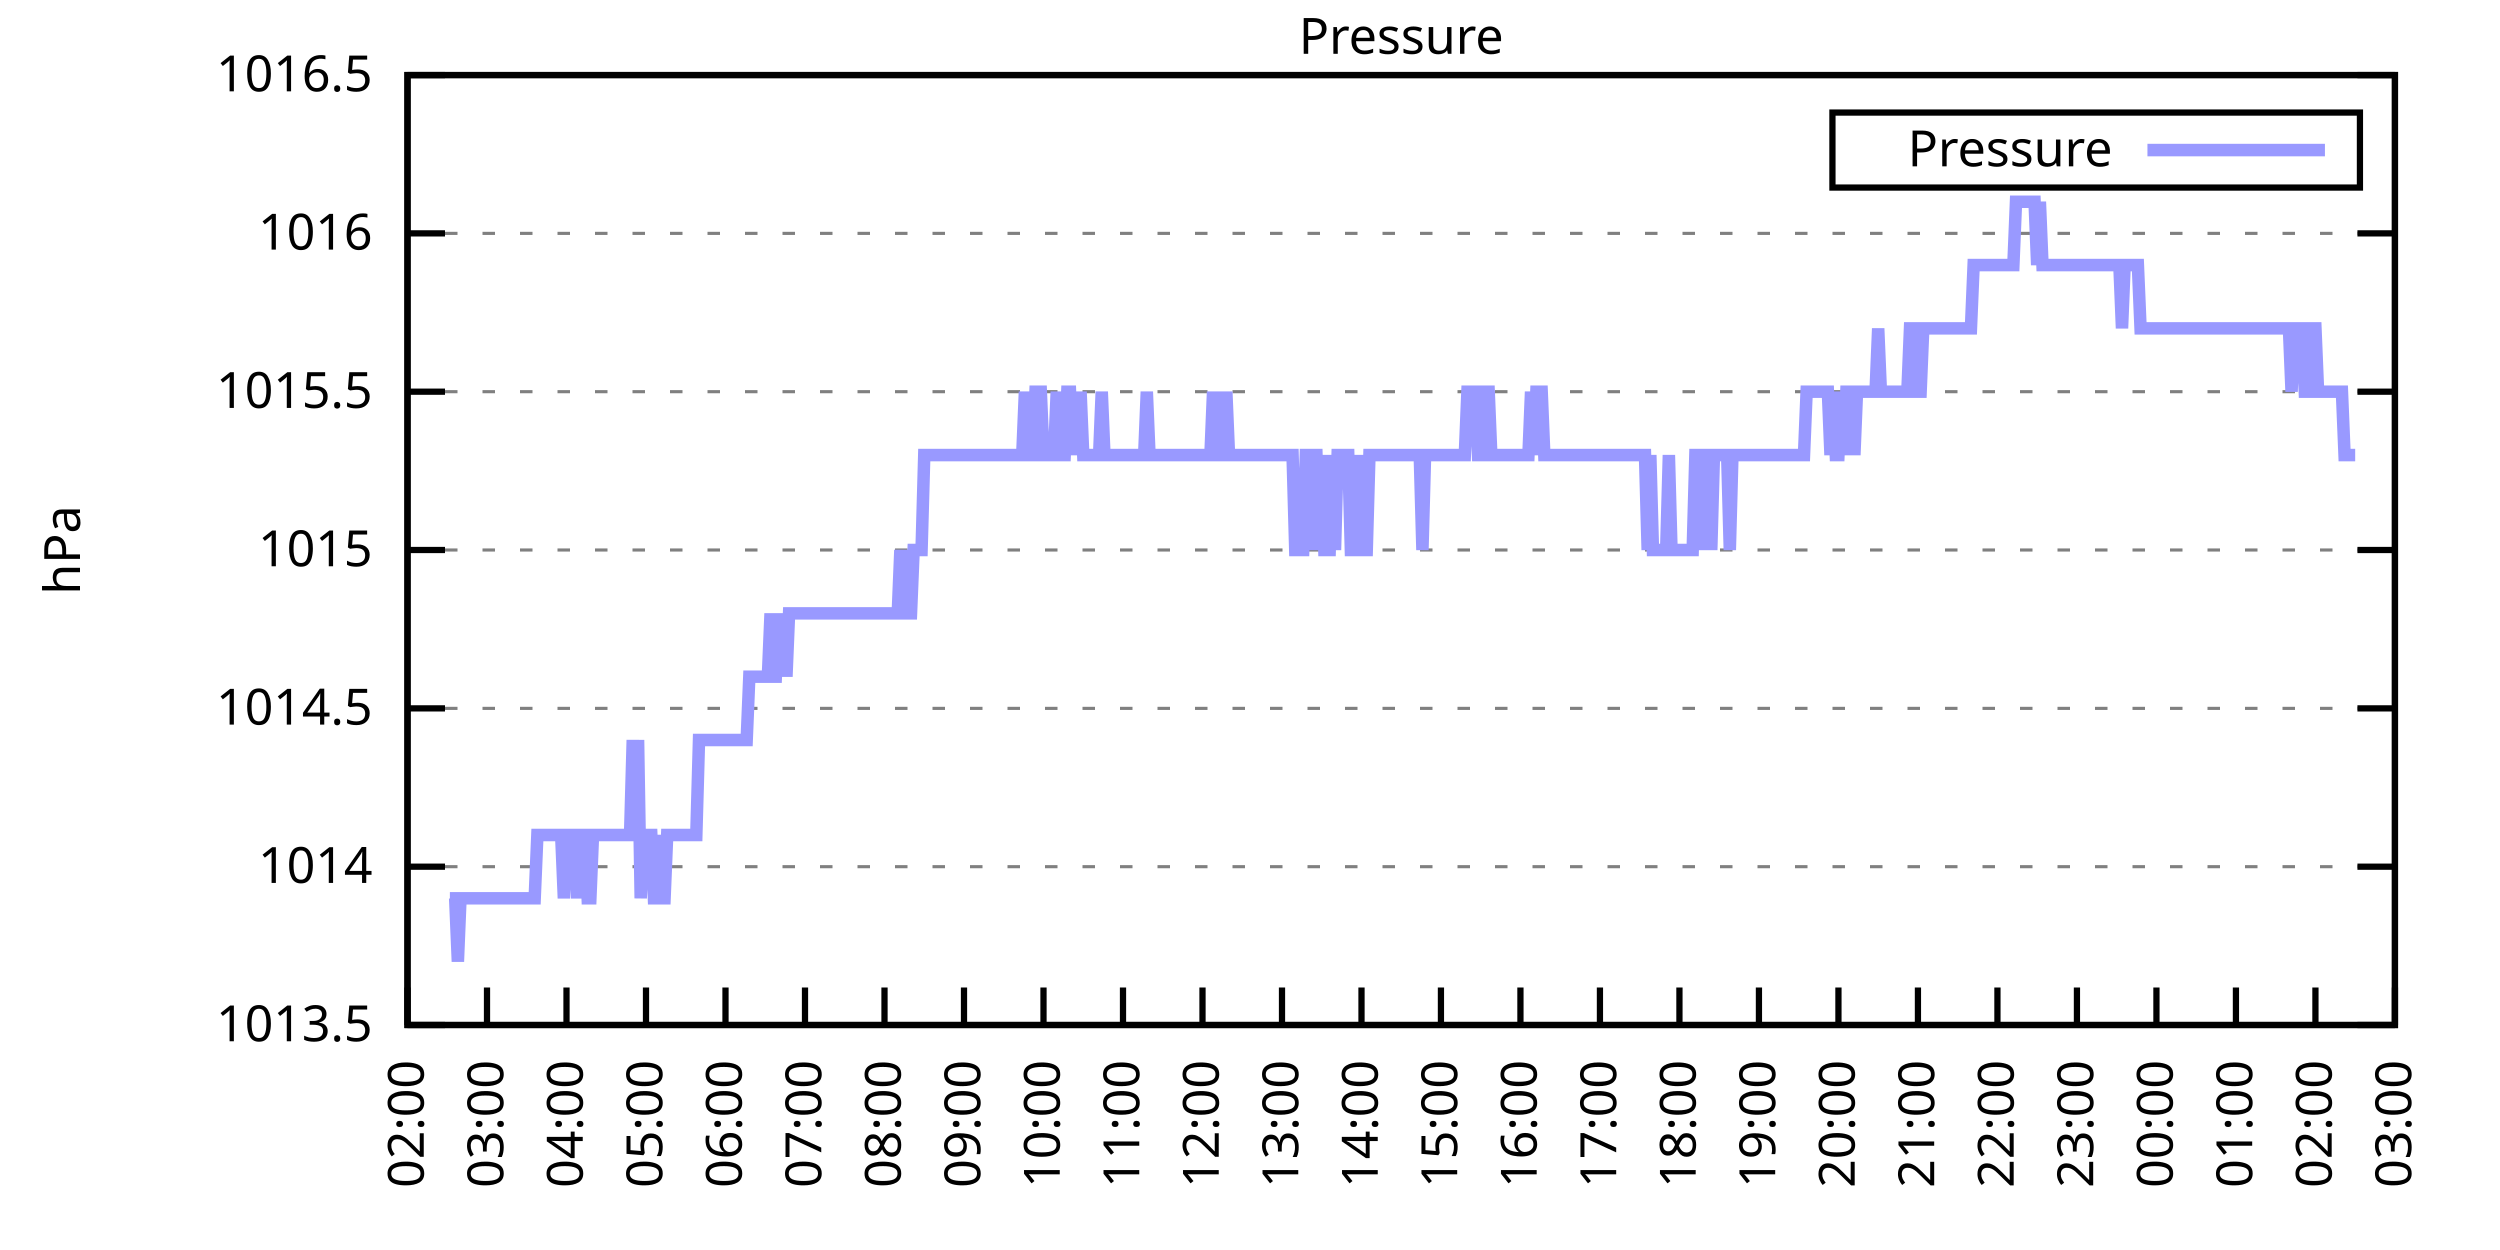
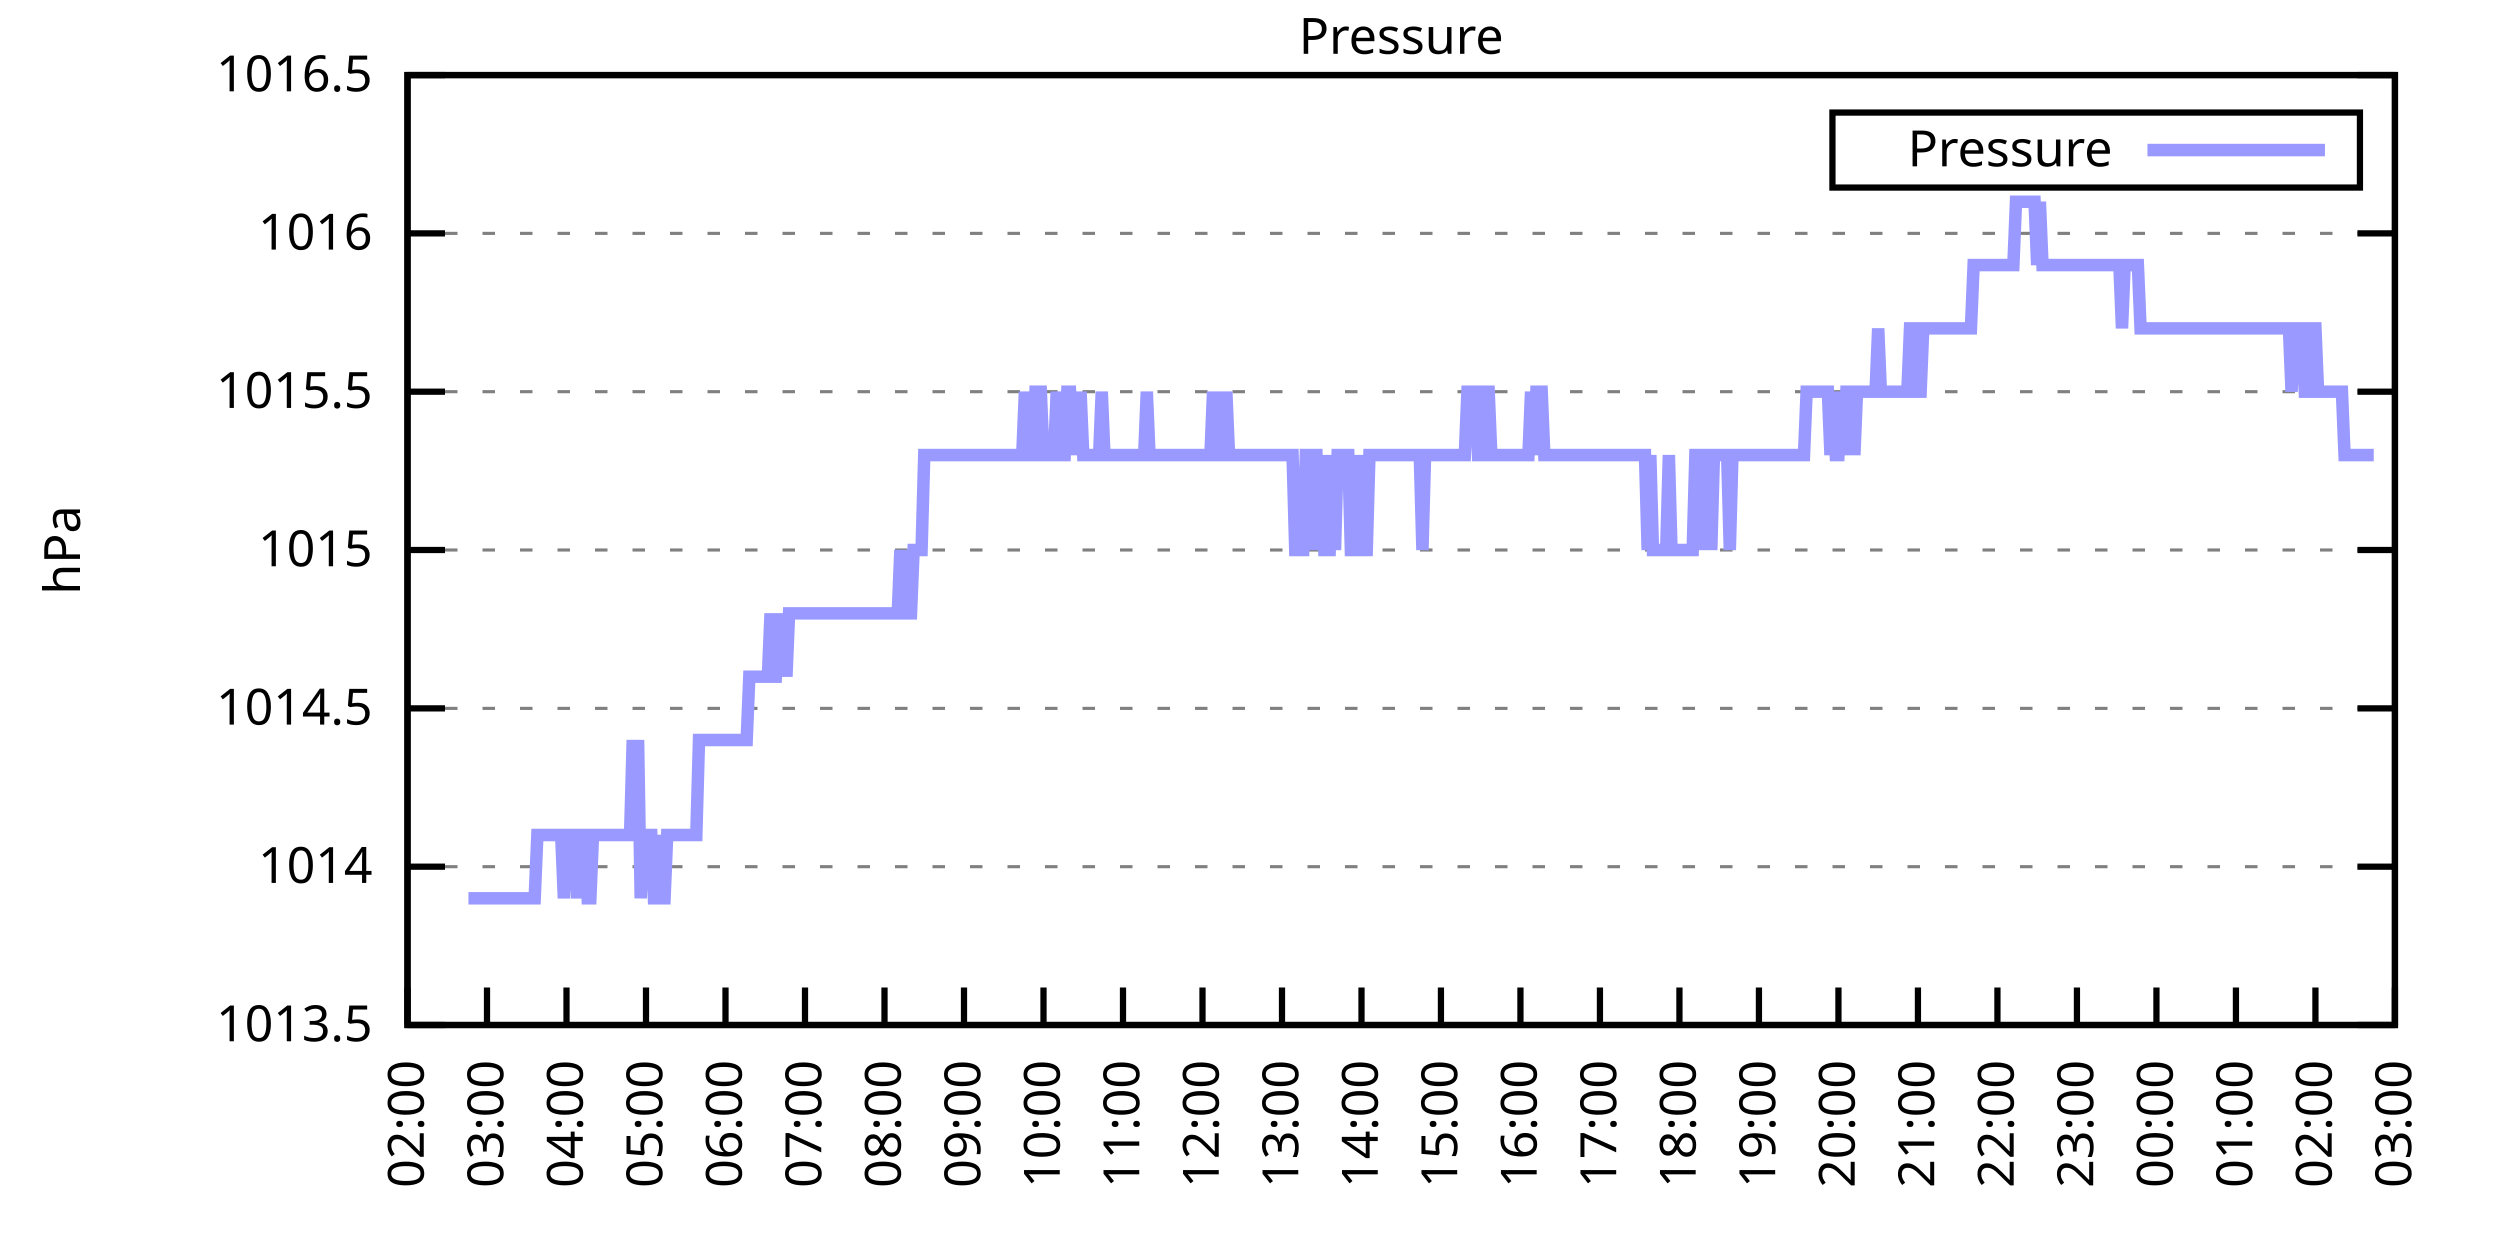
<svg xmlns="http://www.w3.org/2000/svg" xmlns:xlink="http://www.w3.org/1999/xlink" width="400" height="200" viewBox="0 0 400 200">
  <g id="gnuplot_canvas">
    <rect x="0" y="0" width="400" height="200" fill="none" />
    <defs>
      <circle id="gpDot" r="0.5" stroke-width="0.5" stroke="currentColor" />
      <path id="gpPt0" stroke-width="0.333" stroke="currentColor" d="M-1,0 h2 M0,-1 v2" />
      <path id="gpPt1" stroke-width="0.333" stroke="currentColor" d="M-1,-1 L1,1 M1,-1 L-1,1" />
      <path id="gpPt2" stroke-width="0.333" stroke="currentColor" d="M-1,0 L1,0 M0,-1 L0,1 M-1,-1 L1,1 M-1,1 L1,-1" />
      <rect id="gpPt3" stroke-width="0.333" stroke="currentColor" x="-1" y="-1" width="2" height="2" />
      <rect id="gpPt4" stroke-width="0.333" stroke="currentColor" fill="currentColor" x="-1" y="-1" width="2" height="2" />
      <circle id="gpPt5" stroke-width="0.333" stroke="currentColor" cx="0" cy="0" r="1" />
      <use xlink:href="#gpPt5" id="gpPt6" fill="currentColor" stroke="none" />
      <path id="gpPt7" stroke-width="0.333" stroke="currentColor" d="M0,-1.33 L-1.33,0.67 L1.33,0.67 z" />
      <use xlink:href="#gpPt7" id="gpPt8" fill="currentColor" stroke="none" />
      <use xlink:href="#gpPt7" id="gpPt9" stroke="currentColor" transform="rotate(180)" />
      <use xlink:href="#gpPt9" id="gpPt10" fill="currentColor" stroke="none" />
      <use xlink:href="#gpPt3" id="gpPt11" stroke="currentColor" transform="rotate(45)" />
      <use xlink:href="#gpPt11" id="gpPt12" fill="currentColor" stroke="none" />
      <path id="gpPt13" stroke-width="0.333" stroke="currentColor" d="M0,1.330 L1.265,0.411 L0.782,-1.067 L-0.782,-1.076 L-1.265,0.411 z" />
      <use xlink:href="#gpPt13" id="gpPt14" fill="currentColor" stroke="none" />
      <filter id="textbox" filterUnits="objectBoundingBox" x="0" y="0" height="1" width="1">
        <feFlood flood-color="white" flood-opacity="1" result="bgnd" />
        <feComposite in="SourceGraphic" in2="bgnd" operator="atop" />
      </filter>
      <filter id="greybox" filterUnits="objectBoundingBox" x="0" y="0" height="1" width="1">
        <feFlood flood-color="lightgrey" flood-opacity="1" result="grey" />
        <feComposite in="SourceGraphic" in2="grey" operator="atop" />
      </filter>
    </defs>
    <g fill="none" color="white" stroke="currentColor" stroke-width="1.00" stroke-linecap="butt" stroke-linejoin="miter">
</g>
    <g fill="none" color="black" stroke="currentColor" stroke-width="1.00" stroke-linecap="butt" stroke-linejoin="miter">
      <g stroke="none" shape-rendering="crispEdges">
        <polygon fill="rgb(255, 255, 255)" points="65.20,164.00 383.18,164.00 383.18,12.02 65.20,12.02 " />
      </g>
    </g>
    <g fill="none" color="black" stroke="currentColor" stroke-width="1.00" stroke-linecap="butt" stroke-linejoin="miter">
</g>
    <g fill="none" color="black" stroke="black" stroke-width="0.50" stroke-linecap="butt" stroke-linejoin="miter">
</g>
    <g fill="none" color="gray" stroke="currentColor" stroke-width="0.50" stroke-linecap="butt" stroke-linejoin="miter">
      <path stroke="gray" stroke-dasharray="2,4" class="gridline" d="M65.20,164.00 L383.19,164.00  " />
    </g>
    <g fill="none" color="gray" stroke="gray" stroke-width="1.00" stroke-linecap="butt" stroke-linejoin="miter">
</g>
    <g fill="none" color="black" stroke="currentColor" stroke-width="1.00" stroke-linecap="butt" stroke-linejoin="miter">
      <path stroke="black" d="M65.20,164.00 L71.20,164.00 M383.19,164.00 L377.19,164.00  " />
      <g transform="translate(59.60,166.60)" stroke="none" fill="black" font-family="Sans" font-size="8.00" text-anchor="end">
        <text>
          <tspan font-family="Sans"> 1013.5</tspan>
        </text>
      </g>
    </g>
    <g fill="none" color="black" stroke="currentColor" stroke-width="1.00" stroke-linecap="butt" stroke-linejoin="miter">
</g>
    <g fill="none" color="black" stroke="black" stroke-width="0.50" stroke-linecap="butt" stroke-linejoin="miter">
</g>
    <g fill="none" color="gray" stroke="currentColor" stroke-width="0.50" stroke-linecap="butt" stroke-linejoin="miter">
      <path stroke="gray" stroke-dasharray="2,4" class="gridline" d="M65.20,138.67 L383.19,138.67  " />
    </g>
    <g fill="none" color="gray" stroke="gray" stroke-width="1.00" stroke-linecap="butt" stroke-linejoin="miter">
</g>
    <g fill="none" color="black" stroke="currentColor" stroke-width="1.00" stroke-linecap="butt" stroke-linejoin="miter">
      <path stroke="black" d="M65.20,138.67 L71.20,138.67 M383.19,138.67 L377.19,138.67  " />
      <g transform="translate(59.60,141.27)" stroke="none" fill="black" font-family="Sans" font-size="8.00" text-anchor="end">
        <text>
          <tspan font-family="Sans"> 1014</tspan>
        </text>
      </g>
    </g>
    <g fill="none" color="black" stroke="currentColor" stroke-width="1.00" stroke-linecap="butt" stroke-linejoin="miter">
</g>
    <g fill="none" color="black" stroke="black" stroke-width="0.50" stroke-linecap="butt" stroke-linejoin="miter">
</g>
    <g fill="none" color="gray" stroke="currentColor" stroke-width="0.50" stroke-linecap="butt" stroke-linejoin="miter">
      <path stroke="gray" stroke-dasharray="2,4" class="gridline" d="M65.20,113.34 L383.19,113.34  " />
    </g>
    <g fill="none" color="gray" stroke="gray" stroke-width="1.00" stroke-linecap="butt" stroke-linejoin="miter">
</g>
    <g fill="none" color="black" stroke="currentColor" stroke-width="1.00" stroke-linecap="butt" stroke-linejoin="miter">
      <path stroke="black" d="M65.20,113.34 L71.20,113.34 M383.19,113.34 L377.19,113.34  " />
      <g transform="translate(59.60,115.94)" stroke="none" fill="black" font-family="Sans" font-size="8.00" text-anchor="end">
        <text>
          <tspan font-family="Sans"> 1014.5</tspan>
        </text>
      </g>
    </g>
    <g fill="none" color="black" stroke="currentColor" stroke-width="1.00" stroke-linecap="butt" stroke-linejoin="miter">
</g>
    <g fill="none" color="black" stroke="black" stroke-width="0.50" stroke-linecap="butt" stroke-linejoin="miter">
</g>
    <g fill="none" color="gray" stroke="currentColor" stroke-width="0.50" stroke-linecap="butt" stroke-linejoin="miter">
      <path stroke="gray" stroke-dasharray="2,4" class="gridline" d="M65.20,88.00 L383.19,88.00  " />
    </g>
    <g fill="none" color="gray" stroke="gray" stroke-width="1.00" stroke-linecap="butt" stroke-linejoin="miter">
</g>
    <g fill="none" color="black" stroke="currentColor" stroke-width="1.00" stroke-linecap="butt" stroke-linejoin="miter">
      <path stroke="black" d="M65.20,88.00 L71.20,88.00 M383.19,88.00 L377.19,88.00  " />
      <g transform="translate(59.60,90.60)" stroke="none" fill="black" font-family="Sans" font-size="8.00" text-anchor="end">
        <text>
          <tspan font-family="Sans"> 1015</tspan>
        </text>
      </g>
    </g>
    <g fill="none" color="black" stroke="currentColor" stroke-width="1.00" stroke-linecap="butt" stroke-linejoin="miter">
</g>
    <g fill="none" color="black" stroke="black" stroke-width="0.50" stroke-linecap="butt" stroke-linejoin="miter">
</g>
    <g fill="none" color="gray" stroke="currentColor" stroke-width="0.50" stroke-linecap="butt" stroke-linejoin="miter">
      <path stroke="gray" stroke-dasharray="2,4" class="gridline" d="M65.20,62.67 L383.19,62.67  " />
    </g>
    <g fill="none" color="gray" stroke="gray" stroke-width="1.00" stroke-linecap="butt" stroke-linejoin="miter">
</g>
    <g fill="none" color="black" stroke="currentColor" stroke-width="1.00" stroke-linecap="butt" stroke-linejoin="miter">
      <path stroke="black" d="M65.20,62.67 L71.20,62.67 M383.19,62.67 L377.19,62.67  " />
      <g transform="translate(59.60,65.27)" stroke="none" fill="black" font-family="Sans" font-size="8.00" text-anchor="end">
        <text>
          <tspan font-family="Sans"> 1015.5</tspan>
        </text>
      </g>
    </g>
    <g fill="none" color="black" stroke="currentColor" stroke-width="1.00" stroke-linecap="butt" stroke-linejoin="miter">
</g>
    <g fill="none" color="black" stroke="black" stroke-width="0.50" stroke-linecap="butt" stroke-linejoin="miter">
</g>
    <g fill="none" color="gray" stroke="currentColor" stroke-width="0.50" stroke-linecap="butt" stroke-linejoin="miter">
      <path stroke="gray" stroke-dasharray="2,4" class="gridline" d="M65.20,37.34 L383.19,37.34  " />
    </g>
    <g fill="none" color="gray" stroke="gray" stroke-width="1.00" stroke-linecap="butt" stroke-linejoin="miter">
</g>
    <g fill="none" color="black" stroke="currentColor" stroke-width="1.00" stroke-linecap="butt" stroke-linejoin="miter">
      <path stroke="black" d="M65.20,37.34 L71.20,37.34 M383.19,37.34 L377.19,37.34  " />
      <g transform="translate(59.60,39.94)" stroke="none" fill="black" font-family="Sans" font-size="8.00" text-anchor="end">
        <text>
          <tspan font-family="Sans"> 1016</tspan>
        </text>
      </g>
    </g>
    <g fill="none" color="black" stroke="currentColor" stroke-width="1.00" stroke-linecap="butt" stroke-linejoin="miter">
</g>
    <g fill="none" color="black" stroke="black" stroke-width="0.50" stroke-linecap="butt" stroke-linejoin="miter">
</g>
    <g fill="none" color="gray" stroke="currentColor" stroke-width="0.50" stroke-linecap="butt" stroke-linejoin="miter">
      <path stroke="gray" stroke-dasharray="2,4" class="gridline" d="M65.20,12.01 L383.19,12.01  " />
    </g>
    <g fill="none" color="gray" stroke="gray" stroke-width="1.00" stroke-linecap="butt" stroke-linejoin="miter">
</g>
    <g fill="none" color="black" stroke="currentColor" stroke-width="1.00" stroke-linecap="butt" stroke-linejoin="miter">
      <path stroke="black" d="M65.20,12.01 L71.20,12.01 M383.19,12.01 L377.19,12.01  " />
      <g transform="translate(59.60,14.61)" stroke="none" fill="black" font-family="Sans" font-size="8.00" text-anchor="end">
        <text>
          <tspan font-family="Sans"> 1016.5</tspan>
        </text>
      </g>
    </g>
    <g fill="none" color="black" stroke="currentColor" stroke-width="1.00" stroke-linecap="butt" stroke-linejoin="miter">
      <path stroke="black" d="M65.20,164.00 L65.20,158.00  " />
      <g transform="translate(67.80,169.60) rotate(270.00)" stroke="none" fill="black" font-family="Sans" font-size="8.00" text-anchor="end">
        <text>
          <tspan font-family="Sans">02:00</tspan>
        </text>
      </g>
    </g>
    <g fill="none" color="black" stroke="currentColor" stroke-width="1.00" stroke-linecap="butt" stroke-linejoin="miter">
      <path stroke="black" d="M77.92,164.00 L77.92,158.00  " />
      <g transform="translate(80.52,169.60) rotate(270.00)" stroke="none" fill="black" font-family="Sans" font-size="8.00" text-anchor="end">
        <text>
          <tspan font-family="Sans">03:00</tspan>
        </text>
      </g>
    </g>
    <g fill="none" color="black" stroke="currentColor" stroke-width="1.00" stroke-linecap="butt" stroke-linejoin="miter">
      <path stroke="black" d="M90.64,164.00 L90.64,158.00  " />
      <g transform="translate(93.24,169.60) rotate(270.00)" stroke="none" fill="black" font-family="Sans" font-size="8.00" text-anchor="end">
        <text>
          <tspan font-family="Sans">04:00</tspan>
        </text>
      </g>
    </g>
    <g fill="none" color="black" stroke="currentColor" stroke-width="1.00" stroke-linecap="butt" stroke-linejoin="miter">
      <path stroke="black" d="M103.36,164.00 L103.36,158.00  " />
      <g transform="translate(105.96,169.60) rotate(270.00)" stroke="none" fill="black" font-family="Sans" font-size="8.00" text-anchor="end">
        <text>
          <tspan font-family="Sans">05:00</tspan>
        </text>
      </g>
    </g>
    <g fill="none" color="black" stroke="currentColor" stroke-width="1.00" stroke-linecap="butt" stroke-linejoin="miter">
      <path stroke="black" d="M116.08,164.00 L116.08,158.00  " />
      <g transform="translate(118.68,169.60) rotate(270.00)" stroke="none" fill="black" font-family="Sans" font-size="8.00" text-anchor="end">
        <text>
          <tspan font-family="Sans">06:00</tspan>
        </text>
      </g>
    </g>
    <g fill="none" color="black" stroke="currentColor" stroke-width="1.00" stroke-linecap="butt" stroke-linejoin="miter">
      <path stroke="black" d="M128.80,164.00 L128.80,158.00  " />
      <g transform="translate(131.40,169.60) rotate(270.00)" stroke="none" fill="black" font-family="Sans" font-size="8.00" text-anchor="end">
        <text>
          <tspan font-family="Sans">07:00</tspan>
        </text>
      </g>
    </g>
    <g fill="none" color="black" stroke="currentColor" stroke-width="1.00" stroke-linecap="butt" stroke-linejoin="miter">
      <path stroke="black" d="M141.52,164.00 L141.52,158.00  " />
      <g transform="translate(144.12,169.60) rotate(270.00)" stroke="none" fill="black" font-family="Sans" font-size="8.00" text-anchor="end">
        <text>
          <tspan font-family="Sans">08:00</tspan>
        </text>
      </g>
    </g>
    <g fill="none" color="black" stroke="currentColor" stroke-width="1.00" stroke-linecap="butt" stroke-linejoin="miter">
      <path stroke="black" d="M154.24,164.00 L154.24,158.00  " />
      <g transform="translate(156.84,169.60) rotate(270.00)" stroke="none" fill="black" font-family="Sans" font-size="8.00" text-anchor="end">
        <text>
          <tspan font-family="Sans">09:00</tspan>
        </text>
      </g>
    </g>
    <g fill="none" color="black" stroke="currentColor" stroke-width="1.00" stroke-linecap="butt" stroke-linejoin="miter">
      <path stroke="black" d="M166.96,164.00 L166.96,158.00  " />
      <g transform="translate(169.56,169.60) rotate(270.00)" stroke="none" fill="black" font-family="Sans" font-size="8.00" text-anchor="end">
        <text>
          <tspan font-family="Sans">10:00</tspan>
        </text>
      </g>
    </g>
    <g fill="none" color="black" stroke="currentColor" stroke-width="1.00" stroke-linecap="butt" stroke-linejoin="miter">
      <path stroke="black" d="M179.68,164.00 L179.68,158.00  " />
      <g transform="translate(182.28,169.60) rotate(270.00)" stroke="none" fill="black" font-family="Sans" font-size="8.00" text-anchor="end">
        <text>
          <tspan font-family="Sans">11:00</tspan>
        </text>
      </g>
    </g>
    <g fill="none" color="black" stroke="currentColor" stroke-width="1.00" stroke-linecap="butt" stroke-linejoin="miter">
      <path stroke="black" d="M192.40,164.00 L192.40,158.00  " />
      <g transform="translate(195.00,169.60) rotate(270.00)" stroke="none" fill="black" font-family="Sans" font-size="8.00" text-anchor="end">
        <text>
          <tspan font-family="Sans">12:00</tspan>
        </text>
      </g>
    </g>
    <g fill="none" color="black" stroke="currentColor" stroke-width="1.00" stroke-linecap="butt" stroke-linejoin="miter">
      <path stroke="black" d="M205.12,164.00 L205.12,158.00  " />
      <g transform="translate(207.72,169.60) rotate(270.00)" stroke="none" fill="black" font-family="Sans" font-size="8.00" text-anchor="end">
        <text>
          <tspan font-family="Sans">13:00</tspan>
        </text>
      </g>
    </g>
    <g fill="none" color="black" stroke="currentColor" stroke-width="1.00" stroke-linecap="butt" stroke-linejoin="miter">
      <path stroke="black" d="M217.84,164.00 L217.84,158.00  " />
      <g transform="translate(220.44,169.60) rotate(270.00)" stroke="none" fill="black" font-family="Sans" font-size="8.00" text-anchor="end">
        <text>
          <tspan font-family="Sans">14:00</tspan>
        </text>
      </g>
    </g>
    <g fill="none" color="black" stroke="currentColor" stroke-width="1.00" stroke-linecap="butt" stroke-linejoin="miter">
      <path stroke="black" d="M230.55,164.00 L230.55,158.00  " />
      <g transform="translate(233.15,169.60) rotate(270.00)" stroke="none" fill="black" font-family="Sans" font-size="8.00" text-anchor="end">
        <text>
          <tspan font-family="Sans">15:00</tspan>
        </text>
      </g>
    </g>
    <g fill="none" color="black" stroke="currentColor" stroke-width="1.00" stroke-linecap="butt" stroke-linejoin="miter">
      <path stroke="black" d="M243.27,164.00 L243.27,158.00  " />
      <g transform="translate(245.87,169.60) rotate(270.00)" stroke="none" fill="black" font-family="Sans" font-size="8.00" text-anchor="end">
        <text>
          <tspan font-family="Sans">16:00</tspan>
        </text>
      </g>
    </g>
    <g fill="none" color="black" stroke="currentColor" stroke-width="1.00" stroke-linecap="butt" stroke-linejoin="miter">
      <path stroke="black" d="M255.99,164.00 L255.99,158.00  " />
      <g transform="translate(258.59,169.60) rotate(270.00)" stroke="none" fill="black" font-family="Sans" font-size="8.00" text-anchor="end">
        <text>
          <tspan font-family="Sans">17:00</tspan>
        </text>
      </g>
    </g>
    <g fill="none" color="black" stroke="currentColor" stroke-width="1.00" stroke-linecap="butt" stroke-linejoin="miter">
      <path stroke="black" d="M268.71,164.00 L268.71,158.00  " />
      <g transform="translate(271.31,169.60) rotate(270.00)" stroke="none" fill="black" font-family="Sans" font-size="8.00" text-anchor="end">
        <text>
          <tspan font-family="Sans">18:00</tspan>
        </text>
      </g>
    </g>
    <g fill="none" color="black" stroke="currentColor" stroke-width="1.00" stroke-linecap="butt" stroke-linejoin="miter">
      <path stroke="black" d="M281.43,164.00 L281.43,158.00  " />
      <g transform="translate(284.03,169.60) rotate(270.00)" stroke="none" fill="black" font-family="Sans" font-size="8.00" text-anchor="end">
        <text>
          <tspan font-family="Sans">19:00</tspan>
        </text>
      </g>
    </g>
    <g fill="none" color="black" stroke="currentColor" stroke-width="1.00" stroke-linecap="butt" stroke-linejoin="miter">
      <path stroke="black" d="M294.15,164.00 L294.15,158.00  " />
      <g transform="translate(296.75,169.60) rotate(270.00)" stroke="none" fill="black" font-family="Sans" font-size="8.00" text-anchor="end">
        <text>
          <tspan font-family="Sans">20:00</tspan>
        </text>
      </g>
    </g>
    <g fill="none" color="black" stroke="currentColor" stroke-width="1.00" stroke-linecap="butt" stroke-linejoin="miter">
      <path stroke="black" d="M306.87,164.00 L306.87,158.00  " />
      <g transform="translate(309.47,169.60) rotate(270.00)" stroke="none" fill="black" font-family="Sans" font-size="8.00" text-anchor="end">
        <text>
          <tspan font-family="Sans">21:00</tspan>
        </text>
      </g>
    </g>
    <g fill="none" color="black" stroke="currentColor" stroke-width="1.00" stroke-linecap="butt" stroke-linejoin="miter">
      <path stroke="black" d="M319.59,164.00 L319.59,158.00  " />
      <g transform="translate(322.19,169.60) rotate(270.00)" stroke="none" fill="black" font-family="Sans" font-size="8.00" text-anchor="end">
        <text>
          <tspan font-family="Sans">22:00</tspan>
        </text>
      </g>
    </g>
    <g fill="none" color="black" stroke="currentColor" stroke-width="1.00" stroke-linecap="butt" stroke-linejoin="miter">
      <path stroke="black" d="M332.31,164.00 L332.31,158.00  " />
      <g transform="translate(334.91,169.60) rotate(270.00)" stroke="none" fill="black" font-family="Sans" font-size="8.00" text-anchor="end">
        <text>
          <tspan font-family="Sans">23:00</tspan>
        </text>
      </g>
    </g>
    <g fill="none" color="black" stroke="currentColor" stroke-width="1.00" stroke-linecap="butt" stroke-linejoin="miter">
      <path stroke="black" d="M345.03,164.00 L345.03,158.00  " />
      <g transform="translate(347.63,169.60) rotate(270.00)" stroke="none" fill="black" font-family="Sans" font-size="8.00" text-anchor="end">
        <text>
          <tspan font-family="Sans">00:00</tspan>
        </text>
      </g>
    </g>
    <g fill="none" color="black" stroke="currentColor" stroke-width="1.00" stroke-linecap="butt" stroke-linejoin="miter">
      <path stroke="black" d="M357.75,164.00 L357.75,158.00  " />
      <g transform="translate(360.35,169.60) rotate(270.00)" stroke="none" fill="black" font-family="Sans" font-size="8.00" text-anchor="end">
        <text>
          <tspan font-family="Sans">01:00</tspan>
        </text>
      </g>
    </g>
    <g fill="none" color="black" stroke="currentColor" stroke-width="1.00" stroke-linecap="butt" stroke-linejoin="miter">
      <path stroke="black" d="M370.47,164.00 L370.47,158.00  " />
      <g transform="translate(373.07,169.60) rotate(270.00)" stroke="none" fill="black" font-family="Sans" font-size="8.00" text-anchor="end">
        <text>
          <tspan font-family="Sans">02:00</tspan>
        </text>
      </g>
    </g>
    <g fill="none" color="black" stroke="currentColor" stroke-width="1.00" stroke-linecap="butt" stroke-linejoin="miter">
      <path stroke="black" d="M383.19,164.00 L383.19,158.00  " />
      <g transform="translate(385.79,169.60) rotate(270.00)" stroke="none" fill="black" font-family="Sans" font-size="8.00" text-anchor="end">
        <text>
          <tspan font-family="Sans">03:00</tspan>
        </text>
      </g>
    </g>
    <g fill="none" color="black" stroke="currentColor" stroke-width="1.00" stroke-linecap="butt" stroke-linejoin="miter">
</g>
    <g fill="none" color="black" stroke="currentColor" stroke-width="1.00" stroke-linecap="butt" stroke-linejoin="miter">
      <path stroke="black" d="M65.20,12.01 L65.20,164.00 L383.19,164.00 L383.19,12.01 L65.20,12.01 Z  " />
    </g>
    <g fill="none" color="black" stroke="currentColor" stroke-width="1.00" stroke-linecap="butt" stroke-linejoin="miter">
</g>
    <g fill="none" color="black" stroke="currentColor" stroke-width="1.00" stroke-linecap="butt" stroke-linejoin="miter">
      <path stroke="black" d="M293.19,30.01 L293.19,18.01 L377.59,18.01 L377.59,30.01 L293.19,30.01 Z  " />
    </g>
    <g id="Pressure_plot_1">
      <g fill="none" color="white" stroke="black" stroke-width="2.00" stroke-linecap="butt" stroke-linejoin="miter">
</g>
      <g fill="none" color="black" stroke="currentColor" stroke-width="2.00" stroke-linecap="butt" stroke-linejoin="miter">
        <g transform="translate(337.99,26.61)" stroke="none" fill="black" font-family="Sans" font-size="8.00" text-anchor="end">
          <text>
            <tspan font-family="Sans">Pressure</tspan>
          </text>
        </g>
      </g>
      <g fill="none" color="black" stroke="currentColor" stroke-width="2.00" stroke-linecap="butt" stroke-linejoin="miter">
-         <path stroke="rgb(153, 153, 255)" d="M343.59,24.01 L371.99,24.01 M71.98,143.73 L72.41,143.73 L72.83,143.73 L73.26,153.87 L73.68,143.73 L74.10,143.73   L74.53,143.73 L74.95,143.73 L75.38,143.73 L75.80,143.73 L76.22,143.73 L76.65,143.73 L77.07,143.73 L77.50,143.73   L77.92,143.73 L78.34,143.73 L78.77,143.73 L79.19,143.73 L79.62,143.73 L80.04,143.73 L80.46,143.73 L80.89,143.73   L81.31,143.73 L81.74,143.73 L82.16,143.73 L82.58,143.73 L83.01,143.73 L83.43,143.73 L83.86,143.73 L84.28,143.73   L84.70,143.73 L85.13,143.73 L85.55,143.73 L85.98,133.60 L86.40,133.60 L86.82,133.60 L87.25,133.60 L87.67,133.60   L88.10,133.60 L88.52,133.60 L88.94,133.60 L89.37,133.60 L89.79,133.60 L90.22,143.73 L90.64,133.60 L91.06,133.60   L91.49,133.60 L91.91,133.60 L92.34,143.73 L92.76,133.60 L93.18,133.60 L93.61,133.60 L94.03,143.73 L94.46,143.73   L94.88,133.60 L95.30,133.60 L95.73,133.60 L96.15,133.60 L96.58,133.60 L97.00,133.60 L97.42,133.60 L97.85,133.60   L98.27,133.60 L98.69,133.60 L99.12,133.60 L99.54,133.60 L99.97,133.60 L100.39,133.60 L100.81,133.60 L101.24,118.40   L101.66,133.60 L102.09,118.40 L102.51,143.73 L102.93,133.60 L103.36,133.60 L103.78,133.60 L104.21,133.60 L104.63,143.73   L105.05,143.73 L105.48,133.60 L105.90,143.73 L106.33,143.73 L106.75,133.60 L107.17,133.60 L107.60,133.60 L108.02,133.60   L108.45,133.60 L108.87,133.60 L109.29,133.60 L109.72,133.60 L110.14,133.60 L110.57,133.60 L110.99,133.60 L111.41,133.60   L111.84,118.40 L112.26,118.40 L112.69,118.40 L113.11,118.40 L113.53,118.40 L113.96,118.40 L114.38,118.40 L114.81,118.40   L115.23,118.40 L115.65,118.40 L116.08,118.40 L116.50,118.40 L116.93,118.40 L117.35,118.40 L117.77,118.40 L118.20,118.40   L118.62,118.40 L119.05,118.40 L119.47,118.40 L119.89,108.27 L120.32,108.27 L120.74,108.27 L121.17,108.27 L121.59,108.27   L122.01,108.27 L122.44,108.27 L122.86,108.27 L123.29,98.14 L123.71,108.27 L124.13,108.27 L124.56,98.14 L124.98,108.27   L125.41,98.14 L125.83,108.27 L126.25,98.14 L126.68,98.14 L127.10,98.14 L127.53,98.14 L127.95,98.14 L128.37,98.14   L128.80,98.14 L129.22,98.14 L129.65,98.14 L130.07,98.14 L130.49,98.14 L130.92,98.14 L131.34,98.14 L131.77,98.14   L132.19,98.14 L132.61,98.14 L133.04,98.14 L133.46,98.14 L133.89,98.14 L134.31,98.14 L134.73,98.14 L135.16,98.14   L135.58,98.14 L136.01,98.14 L136.43,98.14 L136.85,98.14 L137.28,98.14 L137.70,98.14 L138.13,98.14 L138.55,98.14   L138.97,98.14 L139.40,98.14 L139.82,98.14 L140.25,98.14 L140.67,98.14 L141.09,98.14 L141.52,98.14 L141.94,98.14   L142.37,98.14 L142.79,98.14 L143.21,98.14 L143.64,98.14 L144.06,88.00 L144.49,98.14 L144.91,88.00 L145.33,98.14   L145.76,98.14 L146.18,88.00 L146.61,88.00 L147.03,88.00 L147.45,88.00 L147.88,72.81 L148.30,72.81 L148.73,72.81   L149.15,72.81 L149.57,72.81 L150.00,72.81 L150.42,72.81 L150.85,72.81 L151.27,72.81 L151.69,72.81 L152.12,72.81   L152.54,72.81 L152.97,72.81 L153.39,72.81 L153.81,72.81 L154.24,72.81 L154.66,72.81 L155.09,72.81 L155.51,72.81   L155.93,72.81 L156.36,72.81 L156.78,72.81 L157.21,72.81 L157.63,72.81 L158.05,72.81 L158.48,72.81 L158.90,72.81   L159.33,72.81 L159.75,72.81 L160.17,72.81 L160.60,72.81 L161.02,72.81 L161.44,72.81 L161.87,72.81 L162.29,72.81   L162.72,72.81 L163.14,72.81 L163.56,72.81 L163.99,62.67 L164.41,72.81 L164.84,72.81 L165.26,72.81 L165.68,62.67   L166.11,62.67 L166.53,62.67 L166.96,72.81 L167.38,72.81 L167.80,72.81 L168.23,72.81 L168.65,72.81 L169.08,62.67   L169.50,72.81 L169.92,72.81 L170.35,72.81 L170.77,62.67 L171.20,62.67 L171.62,72.81 L172.04,62.67 L172.47,72.81   L172.89,62.67 L173.32,72.81 L173.74,72.81 L174.16,72.81 L174.59,72.81 L175.01,72.81 L175.44,72.81 L175.86,72.81   L176.28,62.67 L176.71,72.81 L177.13,72.81 L177.56,72.81 L177.98,72.81 L178.40,72.81 L178.83,72.81 L179.25,72.81   L179.68,72.81 L180.10,72.81 L180.52,72.81 L180.95,72.81 L181.37,72.81 L181.80,72.81 L182.22,72.81 L182.64,72.81   L183.07,72.81 L183.49,62.67 L183.92,72.81 L184.34,72.81 L184.76,72.81 L185.19,72.81 L185.61,72.81 L186.04,72.81   L186.46,72.81 L186.88,72.81 L187.31,72.81 L187.73,72.81 L188.16,72.81 L188.58,72.81 L189.00,72.81 L189.43,72.81   L189.85,72.81 L190.28,72.81 L190.70,72.81 L191.12,72.81 L191.55,72.81 L191.97,72.81 L192.40,72.81 L192.82,72.81   L193.24,72.81 L193.67,72.81 L194.09,62.67 L194.52,72.81 L194.94,62.67 L195.36,72.81 L195.79,72.81 L196.21,62.67   L196.64,72.81 L197.06,72.81 L197.48,72.81 L197.91,72.81 L198.33,72.81 L198.76,72.81 L199.18,72.81 L199.60,72.81   L200.03,72.81 L200.45,72.81 L200.88,72.81 L201.30,72.81 L201.72,72.81 L202.15,72.81 L202.57,72.81 L203.00,72.81   L203.42,72.81 L203.84,72.81 L204.27,72.81 L204.69,72.81 L205.12,72.81 L205.54,72.81 L205.96,72.81 L206.39,72.81   L206.81,72.81 L207.24,88.00 L207.66,88.00 L208.08,88.00 L208.51,88.00 L208.93,72.81 L209.36,72.81 L209.78,88.00   L210.20,72.81 L210.63,72.81 L211.05,88.00 L211.48,72.81 L211.90,88.00 L212.32,88.00 L212.75,88.00 L213.17,72.81   L213.60,88.00 L214.02,72.81 L214.44,72.81 L214.87,72.81 L215.29,72.81 L215.72,72.81 L216.14,88.00 L216.56,88.00   L216.99,88.00 L217.41,72.81 L217.84,88.00 L218.26,88.00 L218.68,88.00 L219.11,72.81 L219.53,72.81 L219.96,72.81   L220.38,72.81 L220.80,72.81 L221.23,72.81 L221.65,72.81 L222.08,72.81 L222.50,72.81 L222.92,72.81 L223.35,72.81   L223.77,72.81 L224.20,72.81 L224.62,72.81 L225.04,72.81 L225.47,72.81 L225.89,72.81 L226.31,72.81 L226.74,72.81   L227.16,72.81 L227.59,88.00 L228.01,72.81 L228.43,72.81 L228.86,72.81 L229.28,72.81 L229.71,72.81 L230.13,72.81   L230.55,72.81 L230.98,72.81 L231.40,72.81 L231.83,72.81 L232.25,72.81 L232.67,72.81 L233.10,72.81 L233.52,72.81   L233.95,72.81 L234.37,72.81 L234.79,62.67 L235.22,62.67 L235.64,62.67 L236.07,62.67 L236.49,72.81 L236.91,72.81   L237.34,72.81 L237.76,62.67 L238.19,62.67 L238.61,72.81 L239.03,72.81 L239.46,72.81 L239.88,72.81 L240.31,72.81   L240.73,72.81 L241.15,72.81 L241.58,72.81 L242.00,72.81 L242.43,72.81 L242.85,72.81 L243.27,72.81 L243.70,72.81   L244.12,72.81 L244.55,72.81 L244.97,62.67 L245.39,72.81 L245.82,62.67 L246.24,62.67 L246.67,62.67 L247.09,72.81   L247.51,72.81 L247.94,72.81 L248.36,72.81 L248.79,72.81 L249.21,72.81 L249.63,72.81 L250.06,72.81 L250.48,72.81   L250.91,72.81 L251.33,72.81 L251.75,72.81 L252.18,72.81 L252.60,72.81 L253.03,72.81 L253.45,72.81 L253.87,72.81   L254.30,72.81 L254.72,72.81 L255.15,72.81 L255.57,72.81 L255.99,72.81 L256.42,72.81 L256.84,72.81 L257.27,72.81   L257.69,72.81 L258.11,72.81 L258.54,72.81 L258.96,72.81 L259.39,72.81 L259.81,72.81 L260.23,72.81 L260.66,72.81   L261.08,72.81 L261.51,72.81 L261.93,72.81 L262.35,72.81 L262.78,72.81 L263.20,72.81 L263.63,88.00 L264.05,72.81   L264.47,88.00 L264.90,88.00 L265.32,88.00 L265.75,88.00 L266.17,88.00 L266.59,88.00 L267.02,72.81 L267.44,88.00   L267.87,88.00 L268.29,88.00 L268.71,88.00 L269.14,88.00 L269.56,88.00 L269.99,88.00 L270.41,88.00 L270.83,88.00   L271.26,72.81 L271.68,72.81 L272.11,88.00 L272.53,72.81 L272.95,72.81 L273.38,72.81 L273.80,88.00 L274.23,72.81   L274.65,72.81 L275.07,72.81 L275.50,72.81 L275.92,72.81 L276.35,72.81 L276.77,88.00 L277.19,72.81 L277.62,72.81   L278.04,72.81 L278.47,72.81 L278.89,72.81 L279.31,72.81 L279.74,72.81 L280.16,72.81 L280.59,72.81 L281.01,72.81   L281.43,72.81 L281.86,72.81 L282.28,72.81 L282.71,72.81 L283.13,72.81 L283.55,72.81 L283.98,72.81 L284.40,72.81   L284.83,72.81 L285.25,72.81 L285.67,72.81 L286.10,72.81 L286.52,72.81 L286.95,72.81 L287.79,72.81 L288.22,72.81   L288.64,72.81 L289.06,62.67 L289.49,62.67 L289.91,62.67 L290.34,62.67 L290.76,62.67 L291.18,62.67 L291.61,62.67   L292.03,62.67 L292.46,62.67 L292.88,72.81 L293.30,62.67 L293.73,72.81 L294.15,72.81 L294.58,62.67 L295.00,72.81   L295.42,62.67 L295.85,62.67 L296.27,62.67 L296.70,72.81 L297.12,62.67 L297.54,62.67 L297.97,62.67 L298.39,62.67   L298.82,62.67 L299.24,62.67 L299.66,62.67 L300.09,62.67 L300.51,52.54 L300.94,62.67 L301.36,62.67 L301.78,62.67   L302.21,62.67 L302.63,62.67 L303.06,62.67 L303.48,62.67 L303.90,62.67 L304.33,62.67 L304.75,62.67 L305.18,62.67   L305.60,52.54 L306.02,52.54 L306.45,62.67 L306.87,62.67 L307.30,62.67 L307.72,52.54 L308.14,52.54 L308.57,52.54   L308.99,52.54 L309.42,52.54 L309.84,52.54 L310.26,52.54 L310.69,52.54 L311.11,52.54 L311.54,52.54 L311.96,52.54   L312.38,52.54 L312.81,52.54 L313.23,52.54 L313.66,52.54 L314.08,52.54 L314.50,52.54 L314.93,52.54 L315.35,52.54   L315.78,42.41 L316.20,42.41 L316.62,42.41 L317.05,42.41 L317.47,42.41 L317.90,42.41 L318.32,42.41 L318.74,42.41   L319.17,42.41 L319.59,42.41 L320.02,42.41 L320.44,42.41 L320.86,42.41 L321.29,42.41 L321.71,42.41 L322.14,42.41   L322.56,32.28 L322.98,32.28 L323.41,32.28 L323.83,32.28 L324.26,32.28 L324.68,32.28 L325.10,32.28 L325.53,32.28   L325.95,42.41 L326.38,32.28 L326.80,42.41 L327.22,42.41 L327.65,42.41 L328.07,42.41 L328.50,42.41 L328.92,42.41   L329.34,42.41 L329.77,42.41 L330.19,42.41 L330.62,42.41 L331.04,42.41 L331.46,42.41 L331.89,42.41 L332.31,42.41   L332.74,42.41 L333.16,42.41 L333.58,42.41 L334.01,42.41 L334.43,42.41 L334.86,42.41 L335.28,42.41 L335.70,42.41   L336.13,42.41 L336.55,42.41 L336.98,42.41 L337.40,42.41 L337.82,42.41 L338.25,42.41 L338.67,42.41 L339.10,42.41   L339.52,52.54 L339.94,42.41 L340.37,42.41 L340.79,42.41 L341.22,42.41 L341.64,42.41 L342.06,42.41 L342.49,52.54   L342.91,52.54 L343.34,52.54 L343.76,52.54 L344.18,52.54 L344.61,52.54 L345.03,52.54 L345.46,52.54 L345.88,52.54   L346.30,52.54 L346.73,52.54 L347.15,52.54 L347.58,52.54 L348.00,52.54 L348.42,52.54 L348.85,52.54 L349.27,52.54   L349.70,52.54 L350.12,52.54 L350.54,52.54 L350.97,52.54 L351.39,52.54 L351.81,52.54 L352.24,52.54 L352.66,52.54   L353.09,52.54 L353.51,52.54 L353.93,52.54 L354.36,52.54 L354.78,52.54 L355.21,52.54 L355.63,52.54 L356.05,52.54   L356.48,52.54 L356.90,52.54 L357.33,52.54 L357.75,52.54 L358.17,52.54 L358.60,52.54 L359.02,52.54 L359.45,52.54   L359.87,52.54 L360.29,52.54 L360.72,52.54 L361.14,52.54 L361.57,52.54 L361.99,52.54 L362.41,52.54 L362.84,52.54   L363.26,52.54 L363.69,52.54 L364.11,52.54 L364.53,52.54 L364.96,52.54 L365.38,52.54 L365.81,52.54 L366.23,52.54   L366.65,62.67 L367.08,52.54 L367.50,52.54 L367.93,52.54 L368.35,52.54 L368.77,62.67 L369.20,62.67 L369.62,62.67   L370.05,52.54 L370.47,52.54 L370.89,62.67 L371.32,62.67 L371.74,62.67 L372.17,62.67 L372.59,62.67 L373.01,62.67   L373.44,62.67 L373.86,62.67 L374.29,62.67 L374.71,62.67 L375.13,72.81 L375.56,72.81 L375.98,72.81 L376.41,72.81   L376.83,72.81  " />
+         <path stroke="rgb(153, 153, 255)" d="M343.59,24.01 L371.99,24.01 M74.95,143.73 L75.38,143.73 L75.80,143.73 L76.22,143.73 L76.65,143.73 L77.07,143.73   L77.50,143.73 L77.92,143.73 L78.34,143.73 L78.77,143.73 L79.19,143.73 L79.62,143.73 L80.04,143.73 L80.46,143.73   L80.89,143.73 L81.31,143.73 L81.74,143.73 L82.16,143.73 L82.58,143.73 L83.01,143.73 L83.43,143.73 L83.86,143.73   L84.28,143.73 L84.70,143.73 L85.13,143.73 L85.55,143.73 L85.98,133.60 L86.40,133.60 L86.82,133.60 L87.25,133.60   L87.67,133.60 L88.10,133.60 L88.52,133.60 L88.94,133.60 L89.37,133.60 L89.79,133.60 L90.22,143.73 L90.64,133.60   L91.06,133.60 L91.49,133.60 L91.91,133.60 L92.34,143.73 L92.76,133.60 L93.18,133.60 L93.61,133.60 L94.03,143.73   L94.46,143.73 L94.88,133.60 L95.30,133.60 L95.73,133.60 L96.15,133.60 L96.58,133.60 L97.00,133.60 L97.42,133.60   L97.85,133.60 L98.27,133.60 L98.69,133.60 L99.12,133.60 L99.54,133.60 L99.97,133.60 L100.39,133.60 L100.81,133.60   L101.24,118.40 L101.66,133.60 L102.09,118.40 L102.51,143.73 L102.93,133.60 L103.36,133.60 L103.78,133.60 L104.21,133.60   L104.63,143.73 L105.05,143.73 L105.48,133.60 L105.90,143.73 L106.33,143.73 L106.75,133.60 L107.17,133.60 L107.60,133.60   L108.02,133.60 L108.45,133.60 L108.87,133.60 L109.29,133.60 L109.72,133.60 L110.14,133.60 L110.57,133.60 L110.99,133.60   L111.41,133.60 L111.84,118.40 L112.26,118.40 L112.69,118.40 L113.11,118.40 L113.53,118.40 L113.96,118.40 L114.38,118.40   L114.81,118.40 L115.23,118.40 L115.65,118.40 L116.08,118.40 L116.50,118.40 L116.93,118.40 L117.35,118.40 L117.77,118.40   L118.20,118.40 L118.62,118.40 L119.05,118.40 L119.47,118.40 L119.89,108.27 L120.32,108.27 L120.74,108.27 L121.17,108.27   L121.59,108.27 L122.01,108.27 L122.44,108.27 L122.86,108.27 L123.29,98.14 L123.71,108.27 L124.13,108.27 L124.56,98.14   L124.98,108.27 L125.41,98.14 L125.83,108.27 L126.25,98.14 L126.68,98.14 L127.10,98.14 L127.53,98.14 L127.95,98.14   L128.37,98.14 L128.80,98.14 L129.22,98.14 L129.65,98.14 L130.07,98.14 L130.49,98.14 L130.92,98.14 L131.34,98.14   L131.77,98.14 L132.19,98.14 L132.61,98.14 L133.04,98.14 L133.46,98.14 L133.89,98.14 L134.31,98.14 L134.73,98.14   L135.16,98.14 L135.58,98.14 L136.01,98.14 L136.43,98.14 L136.85,98.14 L137.28,98.14 L137.70,98.14 L138.13,98.14   L138.55,98.14 L138.97,98.14 L139.40,98.14 L139.82,98.14 L140.25,98.14 L140.67,98.14 L141.09,98.14 L141.52,98.14   L141.94,98.14 L142.37,98.14 L142.79,98.14 L143.21,98.14 L143.64,98.14 L144.06,88.00 L144.49,98.14 L144.91,88.00   L145.33,98.14 L145.76,98.14 L146.18,88.00 L146.61,88.00 L147.03,88.00 L147.45,88.00 L147.88,72.81 L148.30,72.81   L148.73,72.81 L149.15,72.81 L149.57,72.81 L150.00,72.81 L150.42,72.81 L150.85,72.81 L151.27,72.81 L151.69,72.81   L152.12,72.81 L152.54,72.81 L152.97,72.81 L153.39,72.81 L153.81,72.81 L154.24,72.81 L154.66,72.81 L155.09,72.81   L155.51,72.81 L155.93,72.81 L156.36,72.81 L156.78,72.81 L157.21,72.81 L157.63,72.81 L158.05,72.81 L158.48,72.81   L158.90,72.81 L159.33,72.81 L159.75,72.81 L160.17,72.81 L160.60,72.81 L161.02,72.81 L161.44,72.81 L161.87,72.81   L162.29,72.81 L162.72,72.81 L163.14,72.81 L163.56,72.81 L163.99,62.67 L164.41,72.81 L164.84,72.81 L165.26,72.81   L165.68,62.67 L166.11,62.67 L166.53,62.67 L166.96,72.81 L167.38,72.81 L167.80,72.81 L168.23,72.81 L168.65,72.81   L169.08,62.67 L169.50,72.81 L169.92,72.81 L170.35,72.81 L170.77,62.67 L171.20,62.67 L171.62,72.81 L172.04,62.67   L172.47,72.81 L172.89,62.67 L173.32,72.81 L173.74,72.81 L174.16,72.81 L174.59,72.81 L175.01,72.81 L175.44,72.81   L175.86,72.81 L176.28,62.67 L176.71,72.81 L177.13,72.81 L177.56,72.81 L177.98,72.81 L178.40,72.81 L178.83,72.81   L179.25,72.81 L179.68,72.81 L180.10,72.81 L180.52,72.81 L180.95,72.81 L181.37,72.81 L181.80,72.81 L182.22,72.81   L182.64,72.81 L183.07,72.81 L183.49,62.67 L183.92,72.81 L184.34,72.81 L184.76,72.81 L185.19,72.81 L185.61,72.81   L186.04,72.81 L186.46,72.81 L186.88,72.81 L187.31,72.81 L187.73,72.81 L188.16,72.81 L188.58,72.81 L189.00,72.81   L189.43,72.81 L189.85,72.81 L190.28,72.81 L190.70,72.81 L191.12,72.81 L191.55,72.81 L191.97,72.81 L192.40,72.81   L192.82,72.81 L193.24,72.81 L193.67,72.81 L194.09,62.67 L194.52,72.81 L194.94,62.67 L195.36,72.81 L195.79,72.81   L196.21,62.67 L196.64,72.81 L197.06,72.81 L197.48,72.81 L197.91,72.81 L198.33,72.81 L198.76,72.81 L199.18,72.81   L199.60,72.81 L200.03,72.81 L200.45,72.81 L200.88,72.81 L201.30,72.81 L201.72,72.81 L202.15,72.81 L202.57,72.81   L203.00,72.81 L203.42,72.81 L203.84,72.81 L204.27,72.81 L204.69,72.81 L205.12,72.81 L205.54,72.81 L205.96,72.81   L206.39,72.81 L206.81,72.81 L207.24,88.00 L207.66,88.00 L208.08,88.00 L208.51,88.00 L208.93,72.81 L209.36,72.81   L209.78,88.00 L210.20,72.81 L210.63,72.81 L211.05,88.00 L211.48,72.81 L211.90,88.00 L212.32,88.00 L212.75,88.00   L213.17,72.81 L213.60,88.00 L214.02,72.81 L214.44,72.81 L214.87,72.81 L215.29,72.81 L215.72,72.81 L216.14,88.00   L216.56,88.00 L216.99,88.00 L217.41,72.81 L217.84,88.00 L218.26,88.00 L218.68,88.00 L219.11,72.81 L219.53,72.81   L219.96,72.81 L220.38,72.81 L220.80,72.81 L221.23,72.81 L221.65,72.81 L222.08,72.81 L222.50,72.81 L222.92,72.81   L223.35,72.81 L223.77,72.81 L224.20,72.81 L224.62,72.81 L225.04,72.81 L225.47,72.81 L225.89,72.81 L226.31,72.81   L226.74,72.81 L227.16,72.81 L227.59,88.00 L228.01,72.81 L228.43,72.81 L228.86,72.81 L229.28,72.81 L229.71,72.81   L230.13,72.81 L230.55,72.81 L230.98,72.81 L231.40,72.81 L231.83,72.81 L232.25,72.81 L232.67,72.81 L233.10,72.81   L233.52,72.81 L233.95,72.81 L234.37,72.81 L234.79,62.67 L235.22,62.67 L235.64,62.67 L236.07,62.67 L236.49,72.81   L236.91,72.81 L237.34,72.81 L237.76,62.67 L238.19,62.67 L238.61,72.81 L239.03,72.81 L239.46,72.81 L239.88,72.81   L240.31,72.81 L240.73,72.81 L241.15,72.81 L241.58,72.81 L242.00,72.81 L242.43,72.81 L242.85,72.81 L243.27,72.81   L243.70,72.81 L244.12,72.81 L244.55,72.81 L244.97,62.67 L245.39,72.81 L245.82,62.67 L246.24,62.67 L246.67,62.67   L247.09,72.81 L247.51,72.81 L247.94,72.81 L248.36,72.81 L248.79,72.81 L249.21,72.81 L249.63,72.81 L250.06,72.81   L250.48,72.81 L250.91,72.81 L251.33,72.81 L251.75,72.81 L252.18,72.81 L252.60,72.81 L253.03,72.81 L253.45,72.81   L253.87,72.81 L254.30,72.81 L254.72,72.81 L255.15,72.81 L255.57,72.81 L255.99,72.81 L256.42,72.81 L256.84,72.81   L257.27,72.81 L257.69,72.81 L258.11,72.81 L258.54,72.81 L258.96,72.81 L259.39,72.81 L259.81,72.81 L260.23,72.81   L260.66,72.81 L261.08,72.81 L261.51,72.81 L261.93,72.81 L262.35,72.81 L262.78,72.81 L263.20,72.81 L263.63,88.00   L264.05,72.81 L264.47,88.00 L264.90,88.00 L265.32,88.00 L265.75,88.00 L266.17,88.00 L266.59,88.00 L267.02,72.81   L267.44,88.00 L267.87,88.00 L268.29,88.00 L268.71,88.00 L269.14,88.00 L269.56,88.00 L269.99,88.00 L270.41,88.00   L270.83,88.00 L271.26,72.81 L271.68,72.81 L272.11,88.00 L272.53,72.81 L272.95,72.81 L273.38,72.81 L273.80,88.00   L274.23,72.81 L274.65,72.81 L275.07,72.81 L275.50,72.81 L275.92,72.81 L276.35,72.81 L276.77,88.00 L277.19,72.81   L277.62,72.81 L278.04,72.81 L278.47,72.81 L278.89,72.81 L279.31,72.81 L279.74,72.81 L280.16,72.81 L280.59,72.81   L281.01,72.81 L281.43,72.81 L281.86,72.81 L282.28,72.81 L282.71,72.81 L283.13,72.81 L283.55,72.81 L283.98,72.81   L284.40,72.81 L284.83,72.81 L285.25,72.81 L285.67,72.81 L286.10,72.81 L286.52,72.81 L286.95,72.81 L287.79,72.81   L288.22,72.81 L288.64,72.81 L289.06,62.67 L289.49,62.67 L289.91,62.67 L290.34,62.67 L290.76,62.67 L291.18,62.67   L291.61,62.67 L292.03,62.67 L292.46,62.67 L292.88,72.81 L293.30,62.67 L293.73,72.81 L294.15,72.81 L294.58,62.67   L295.00,72.81 L295.42,62.67 L295.85,62.67 L296.27,62.67 L296.70,72.81 L297.12,62.67 L297.54,62.67 L297.97,62.67   L298.39,62.67 L298.82,62.67 L299.24,62.67 L299.66,62.67 L300.09,62.67 L300.51,52.54 L300.94,62.67 L301.36,62.67   L301.78,62.67 L302.21,62.67 L302.63,62.67 L303.06,62.67 L303.48,62.67 L303.90,62.67 L304.33,62.67 L304.75,62.67   L305.18,62.67 L305.60,52.54 L306.02,52.54 L306.45,62.67 L306.87,62.67 L307.30,62.67 L307.72,52.54 L308.14,52.54   L308.57,52.54 L308.99,52.54 L309.42,52.54 L309.84,52.54 L310.26,52.54 L310.69,52.54 L311.11,52.54 L311.54,52.54   L311.96,52.54 L312.38,52.54 L312.81,52.54 L313.23,52.54 L313.66,52.54 L314.08,52.54 L314.50,52.54 L314.93,52.54   L315.35,52.54 L315.78,42.41 L316.20,42.41 L316.62,42.41 L317.05,42.41 L317.47,42.41 L317.90,42.41 L318.32,42.41   L318.74,42.41 L319.17,42.41 L319.59,42.41 L320.02,42.41 L320.44,42.41 L320.86,42.41 L321.29,42.41 L321.71,42.41   L322.14,42.41 L322.56,32.28 L322.98,32.28 L323.41,32.28 L323.83,32.28 L324.26,32.28 L324.68,32.28 L325.10,32.28   L325.53,32.28 L325.95,42.41 L326.38,32.28 L326.80,42.41 L327.22,42.41 L327.65,42.41 L328.07,42.41 L328.50,42.41   L328.92,42.41 L329.34,42.41 L329.77,42.41 L330.19,42.41 L330.62,42.41 L331.04,42.41 L331.46,42.41 L331.89,42.41   L332.31,42.41 L332.74,42.41 L333.16,42.41 L333.58,42.41 L334.01,42.41 L334.43,42.41 L334.86,42.41 L335.28,42.41   L335.70,42.41 L336.13,42.41 L336.55,42.41 L336.98,42.41 L337.40,42.41 L337.82,42.41 L338.25,42.41 L338.67,42.41   L339.10,42.41 L339.52,52.54 L339.94,42.41 L340.37,42.41 L340.79,42.41 L341.22,42.41 L341.64,42.41 L342.06,42.41   L342.49,52.54 L342.91,52.54 L343.34,52.54 L343.76,52.54 L344.18,52.54 L344.61,52.54 L345.03,52.54 L345.46,52.54   L345.88,52.54 L346.30,52.54 L346.73,52.54 L347.15,52.54 L347.58,52.54 L348.00,52.54 L348.42,52.54 L348.85,52.54   L349.27,52.54 L349.70,52.54 L350.12,52.54 L350.54,52.54 L350.97,52.54 L351.39,52.54 L351.81,52.54 L352.24,52.54   L352.66,52.54 L353.09,52.54 L353.51,52.54 L353.93,52.54 L354.36,52.54 L354.78,52.54 L355.21,52.54 L355.63,52.54   L356.05,52.54 L356.48,52.54 L356.90,52.54 L357.33,52.54 L357.75,52.54 L358.17,52.54 L358.60,52.54 L359.02,52.54   L359.45,52.54 L359.87,52.54 L360.29,52.54 L360.72,52.54 L361.14,52.54 L361.57,52.54 L361.99,52.54 L362.41,52.54   L362.84,52.54 L363.26,52.54 L363.69,52.54 L364.11,52.54 L364.53,52.54 L364.96,52.54 L365.38,52.54 L365.81,52.54   L366.23,52.54 L366.65,62.67 L367.08,52.54 L367.50,52.54 L367.93,52.54 L368.35,52.54 L368.77,62.67 L369.20,62.67   L369.62,62.67 L370.05,52.54 L370.47,52.54 L370.89,62.67 L371.32,62.67 L371.74,62.67 L372.17,62.67 L372.59,62.67   L373.01,62.67 L373.44,62.67 L373.86,62.67 L374.29,62.67 L374.71,62.67 L375.13,72.81 L375.56,72.81 L375.98,72.81   L376.41,72.81 L376.83,72.81 L377.25,72.81 L377.68,72.81 L378.10,72.81 L378.53,72.81 L378.95,72.81 L379.37,72.81   L379.80,72.81  " />
      </g>
    </g>
    <g fill="none" color="black" stroke="currentColor" stroke-width="2.00" stroke-linecap="butt" stroke-linejoin="miter">
</g>
    <g fill="none" color="black" stroke="black" stroke-width="1.00" stroke-linecap="butt" stroke-linejoin="miter">
</g>
    <g fill="none" color="black" stroke="currentColor" stroke-width="1.00" stroke-linecap="butt" stroke-linejoin="miter">
      <path stroke="black" d="M65.20,12.01 L65.20,164.00 L383.19,164.00 L383.19,12.01 L65.20,12.01 Z  " />
      <g transform="translate(12.80,88.01) rotate(270.00)" stroke="none" fill="black" font-family="Sans" font-size="8.00" text-anchor="middle">
        <text>
          <tspan font-family="Sans">hPa</tspan>
        </text>
      </g>
    </g>
    <g fill="none" color="black" stroke="currentColor" stroke-width="1.00" stroke-linecap="butt" stroke-linejoin="miter">
</g>
    <g fill="none" color="black" stroke="currentColor" stroke-width="1.00" stroke-linecap="butt" stroke-linejoin="miter">
      <g transform="translate(224.19,8.61)" stroke="none" fill="black" font-family="Sans" font-size="8.00" text-anchor="middle">
        <text>
          <tspan font-family="Sans">Pressure</tspan>
        </text>
      </g>
    </g>
    <g fill="none" color="black" stroke="currentColor" stroke-width="1.00" stroke-linecap="butt" stroke-linejoin="miter">
</g>
  </g>
</svg>
